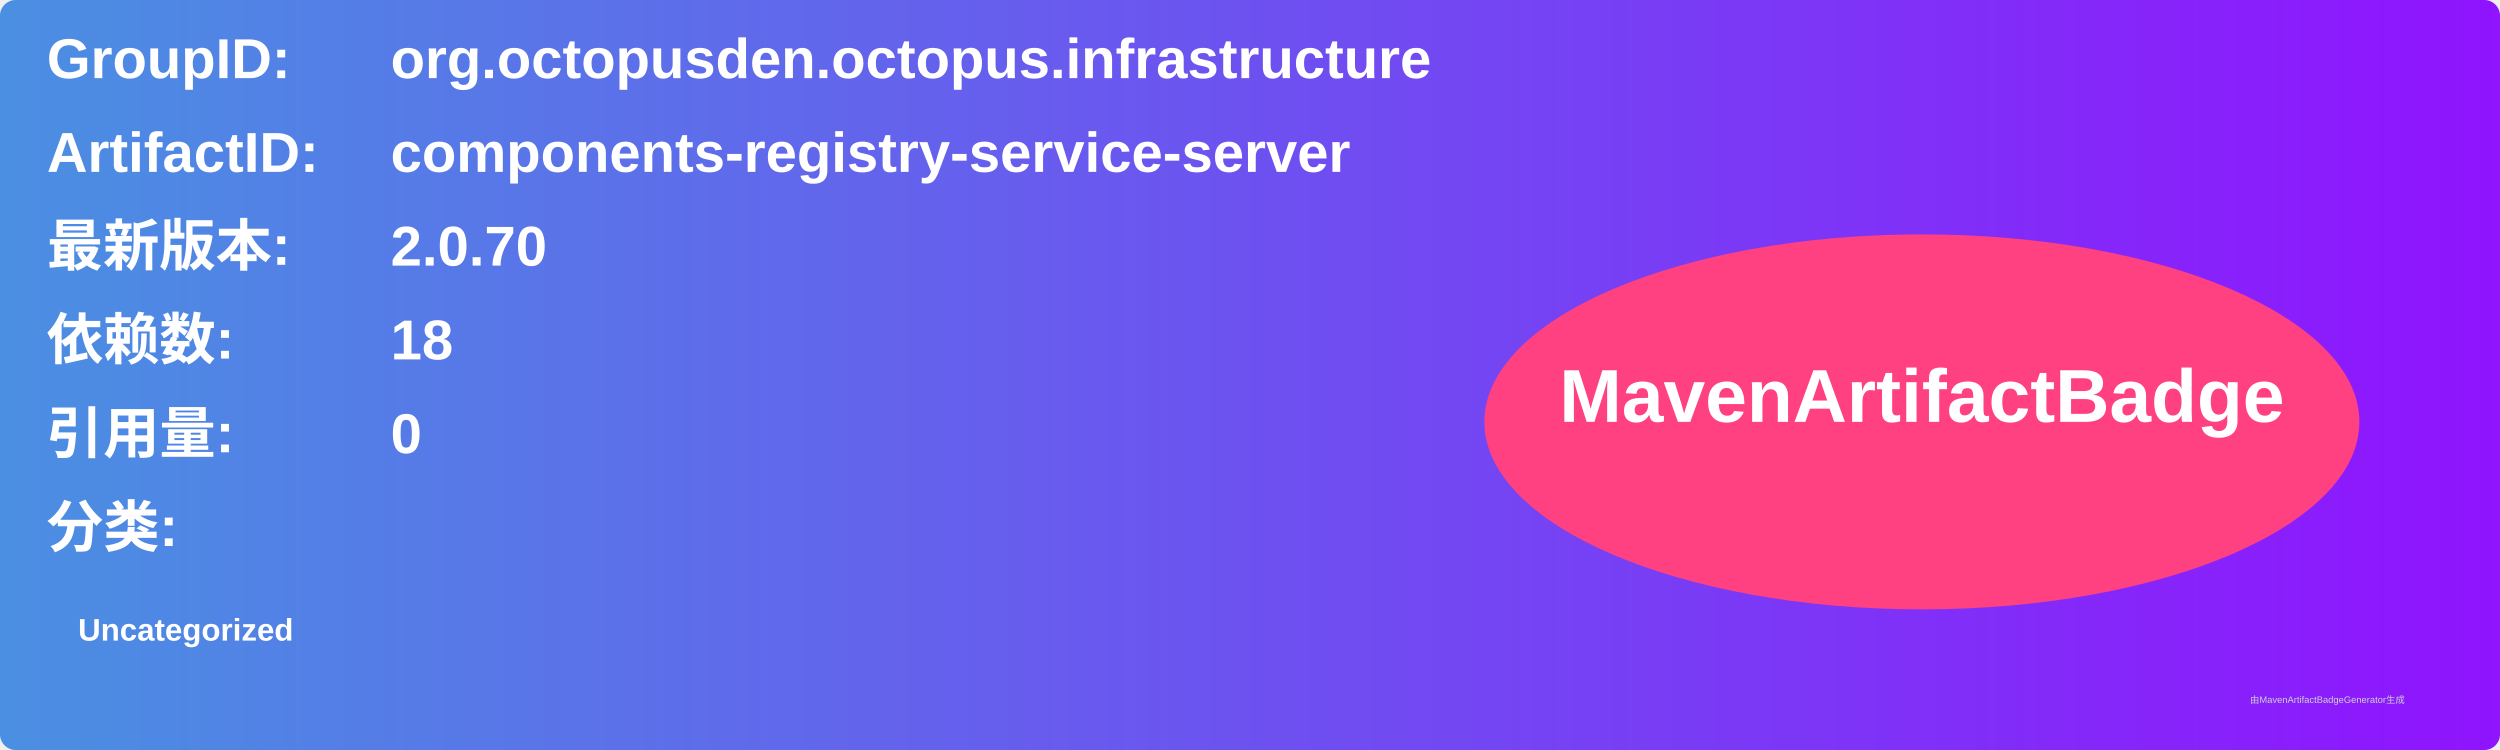
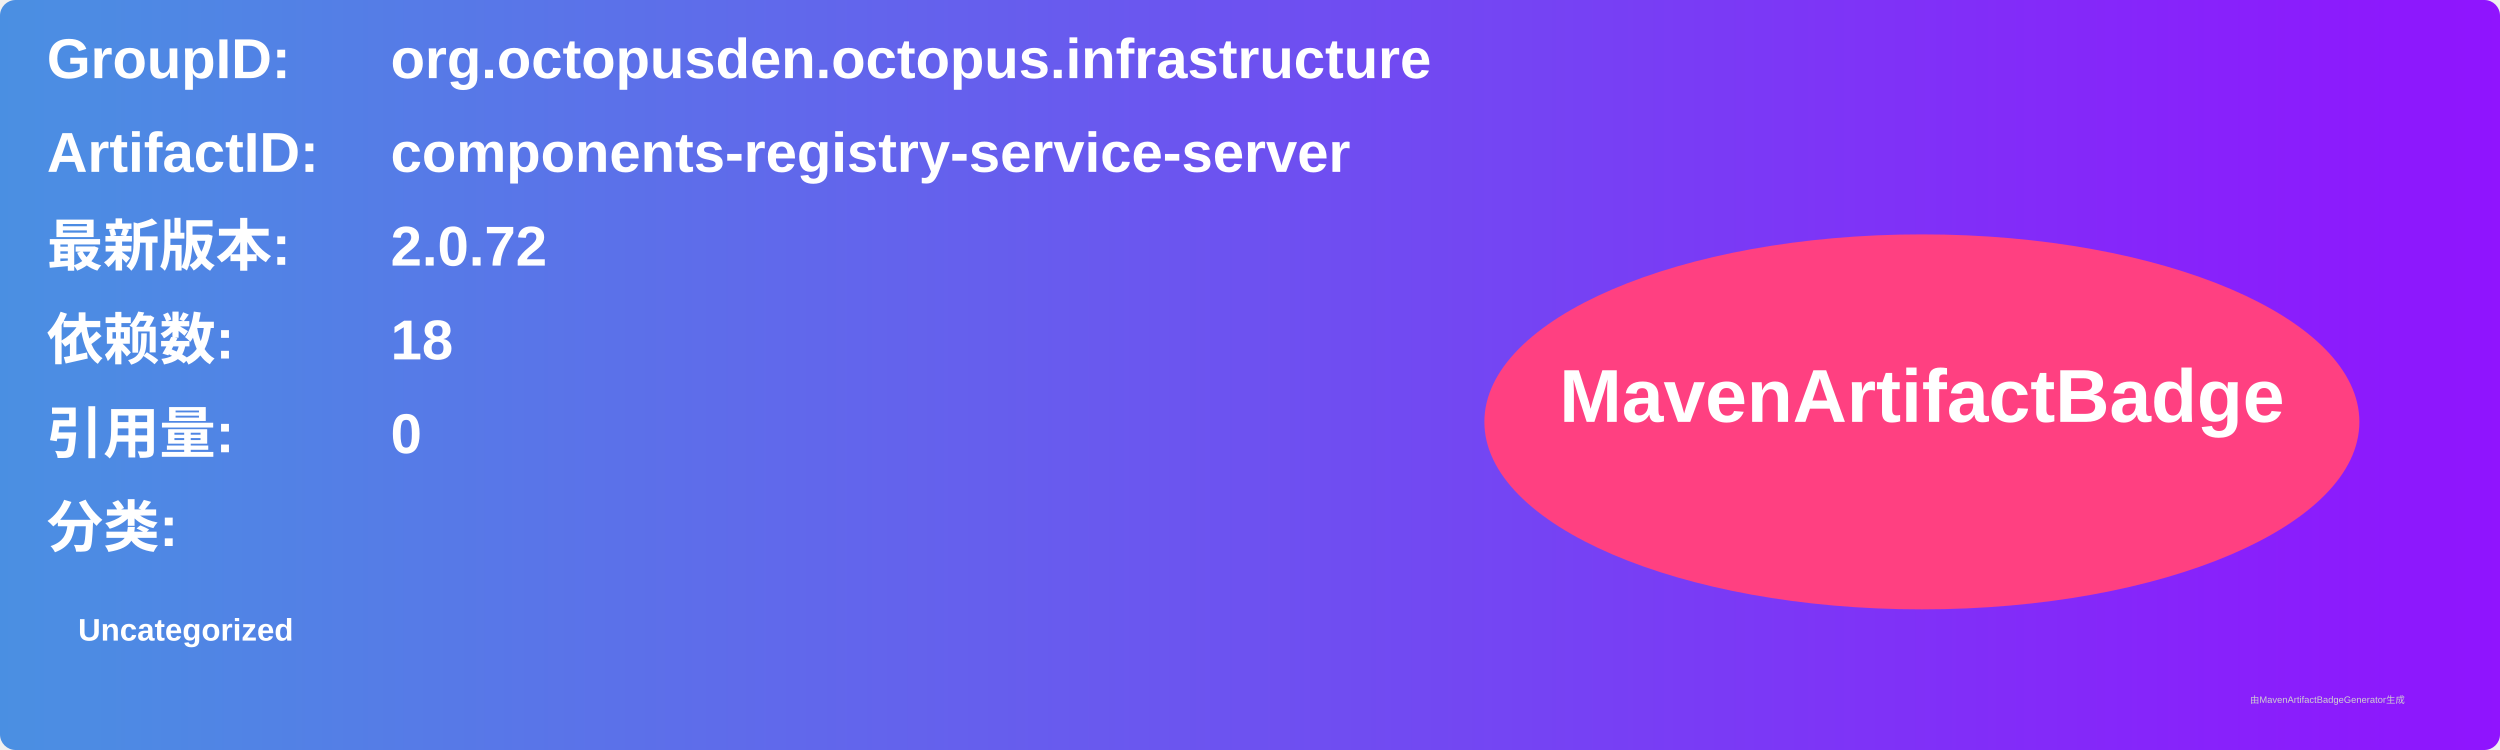
<svg xmlns="http://www.w3.org/2000/svg" width="800" height="240" viewBox="0 0 800 240">
  <linearGradient id="grad" x1="0%" y1="0%" x2="100%" y2="0%">
    <stop offset="0%" stop-color="#4a90e2" />
    <stop offset="100%" stop-color="#9013fe" />
  </linearGradient>
  <rect width="100%" height="100%" rx="5" ry="5" fill="url(#grad)" />
  <g transform="translate(15, 15)">
    <text x="0" y="10" font-family="Arial" font-size="18" fill="white" font-weight="bold" width="260">GroupID:</text>
    <text x="110" y="10" font-family="Arial" font-size="18" fill="white" font-weight="bold" width="460">org.octopusden.octopus.infrastructure</text>
    <text x="0" y="40" font-family="Arial" font-size="18" fill="white" font-weight="bold" width="260">ArtifactID:</text>
    <text x="110" y="40" font-family="Arial" font-size="18" fill="white" font-weight="bold" width="460">components-registry-service-server</text>
    <text x="0" y="70" font-family="Arial" font-size="18" fill="white" font-weight="bold">最新版本:</text>
    <text x="110" y="70" font-family="Arial" font-size="18" fill="white" font-weight="bold">
-       <tspan font-weight="bold">2.0.70</tspan>
+       <tspan font-weight="bold">2.0.72</tspan>
    </text>
    <text x="0" y="100" font-family="Arial" font-size="18" fill="white" font-weight="bold">依赖数: </text>
    <text x="110" y="100" font-family="Arial" font-size="18" fill="white">
      <tspan font-weight="bold">18</tspan>
    </text>
    <text x="0" y="130" font-family="Arial" font-size="18" fill="white" font-weight="bold">引用量: </text>
    <text x="110" y="130" font-family="Arial" font-size="18" fill="white">
      <tspan font-weight="bold">0</tspan>
    </text>
    <text x="0" y="160" font-family="Arial" font-size="18" fill="white" font-weight="bold">分类:</text>
    <text x="10" y="190" font-family="Arial" font-size="10" fill="white">
      <tspan font-weight="bold">Uncategorized</tspan>
    </text>
    <ellipse cx="600" cy="120" rx="140" ry="60" fill="#ff4081" />
    <text x="600" y="120" text-anchor="middle" font-family="Arial" font-size="24" fill="white" font-weight="bold">MavenArtifactBadge</text>
  </g>
  <text x="720" y="225" font-family="Arial" font-size="3" fill="#d0d0d0">由MavenArtifactBadgeGenerator生成</text>
</svg>
